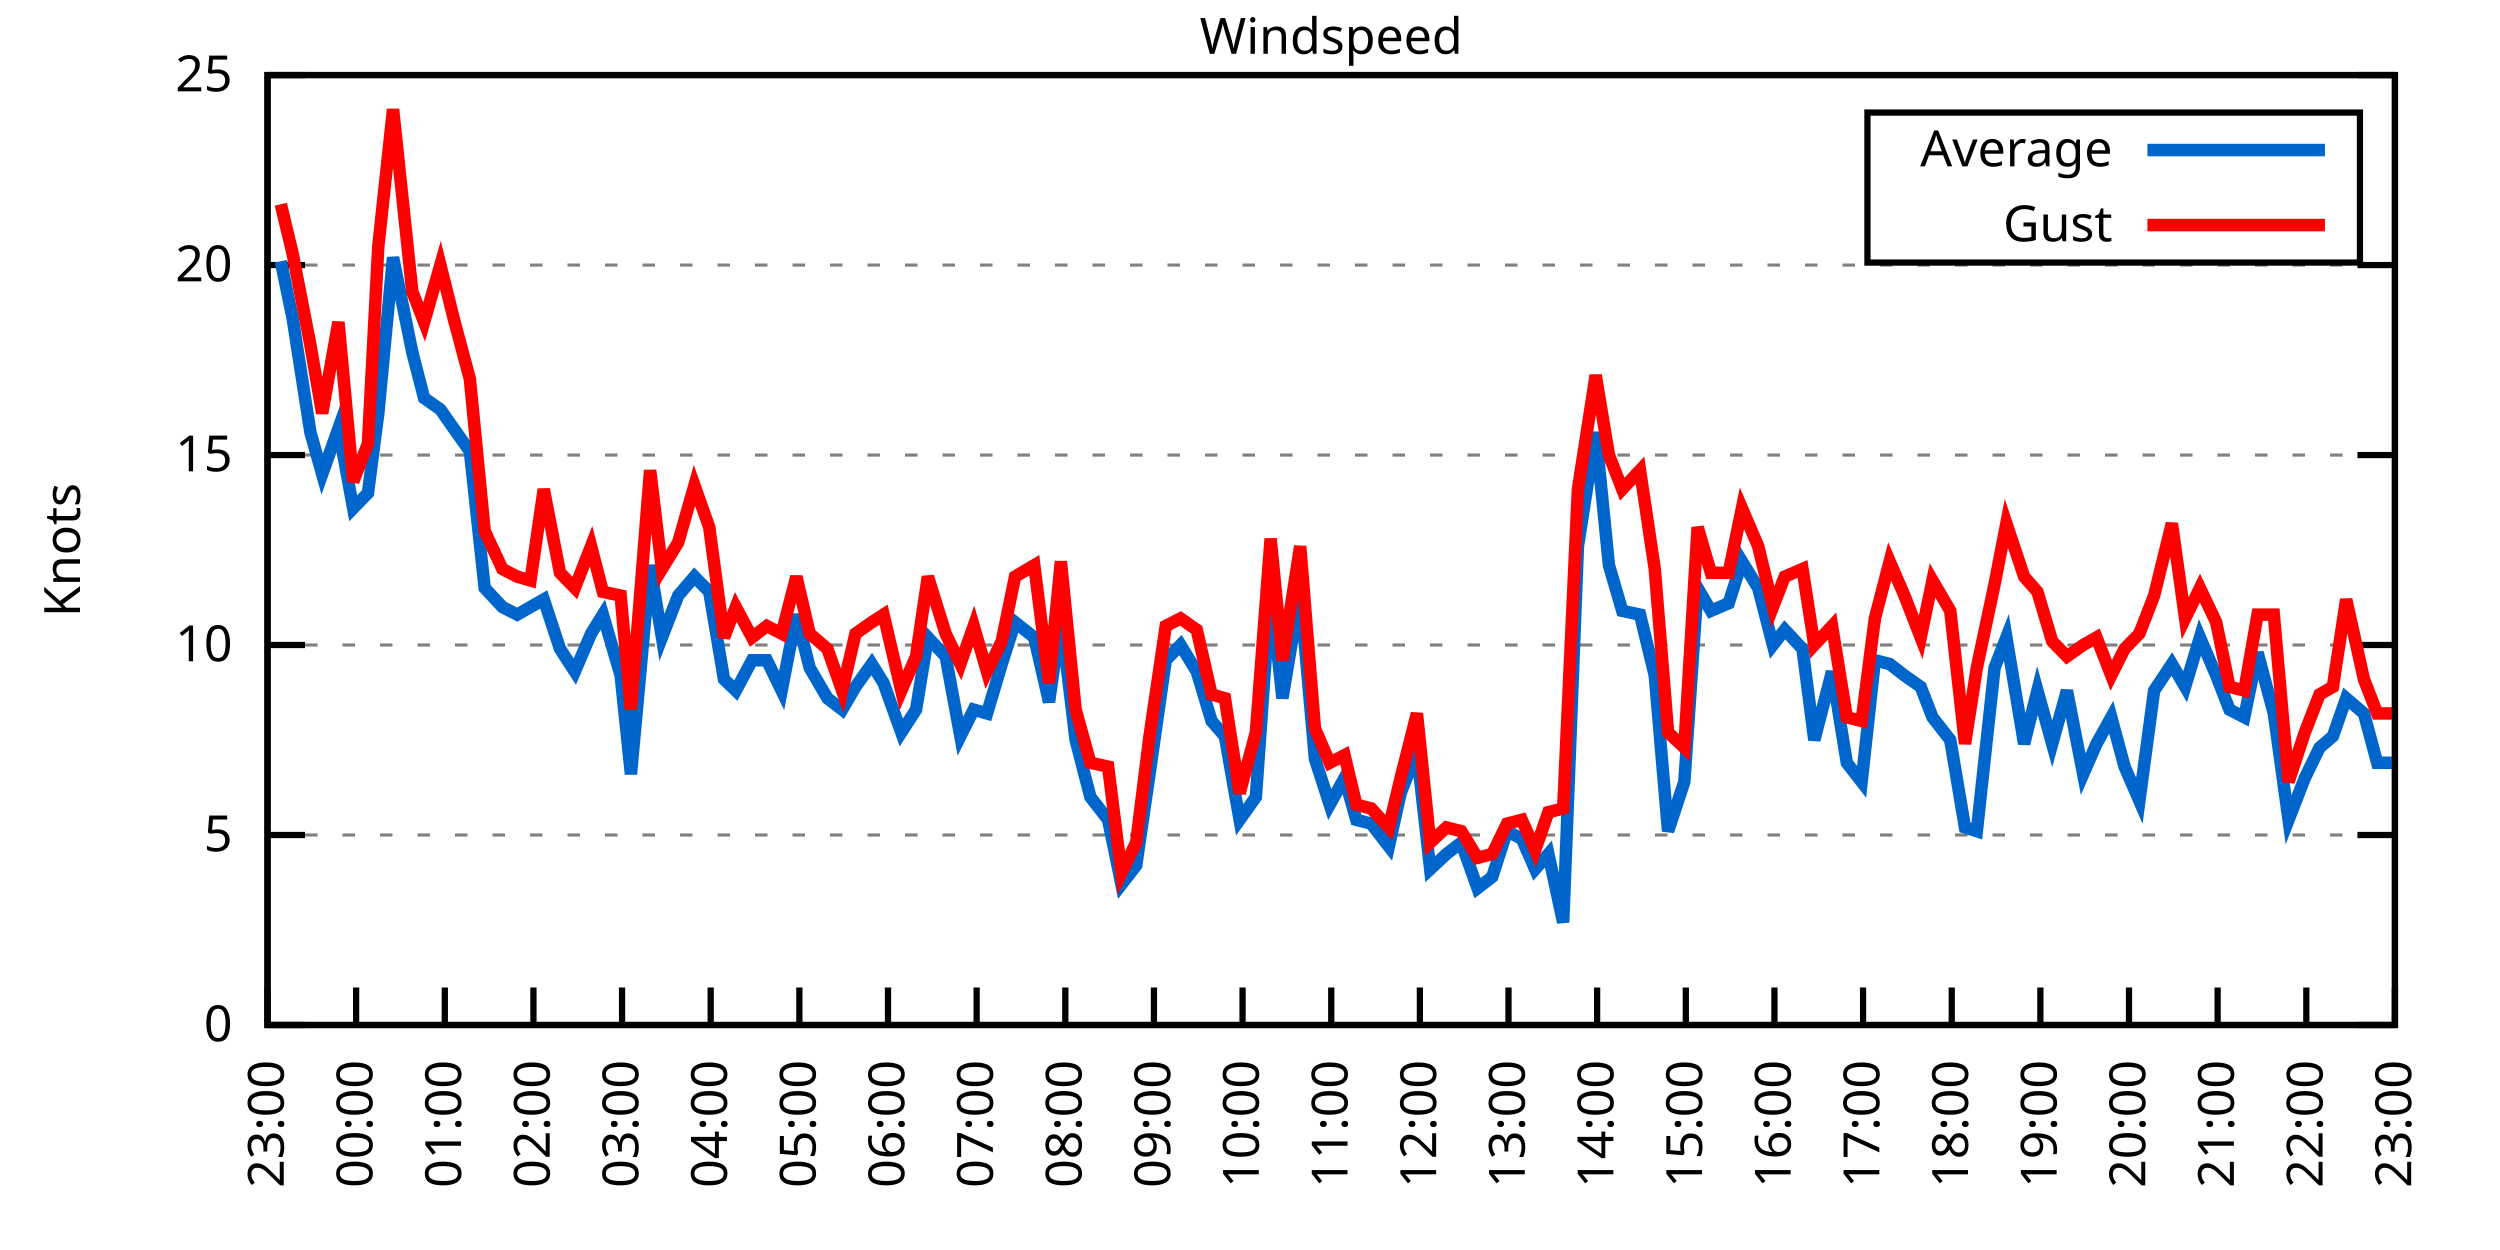
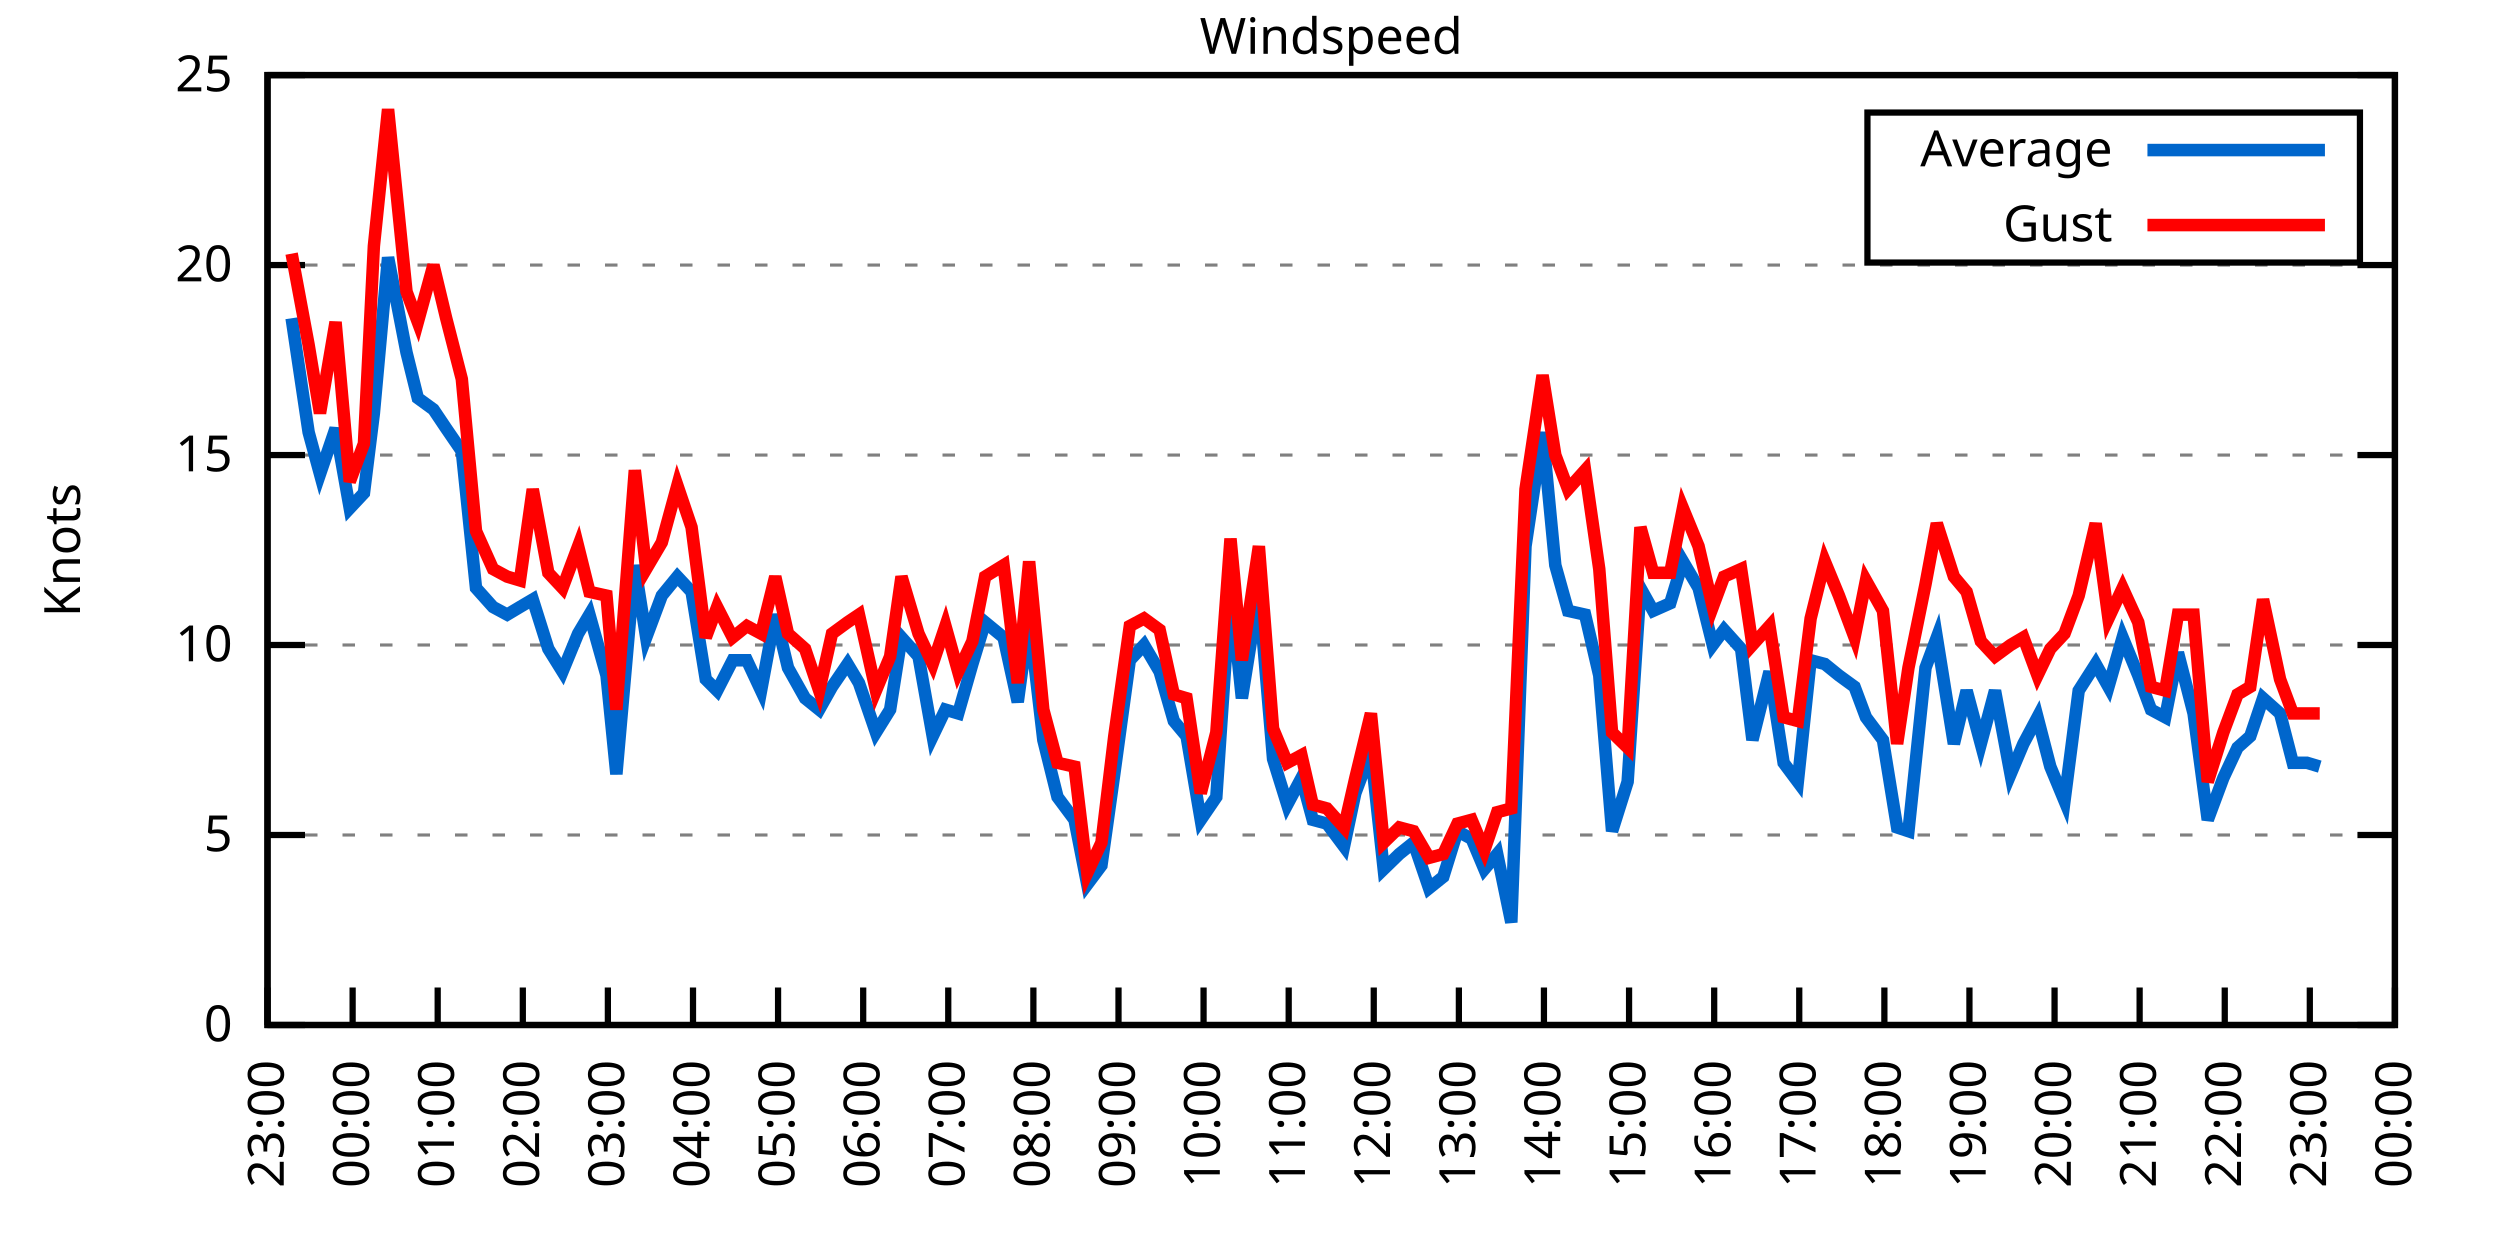
<svg xmlns="http://www.w3.org/2000/svg" xmlns:xlink="http://www.w3.org/1999/xlink" width="400" height="200" viewBox="0 0 400 200">
  <g id="gnuplot_canvas">
    <rect x="0" y="0" width="400" height="200" fill="none" />
    <defs>
      <circle id="gpDot" r="0.5" stroke-width="0.5" stroke="currentColor" />
      <path id="gpPt0" stroke-width="0.333" stroke="currentColor" d="M-1,0 h2 M0,-1 v2" />
      <path id="gpPt1" stroke-width="0.333" stroke="currentColor" d="M-1,-1 L1,1 M1,-1 L-1,1" />
      <path id="gpPt2" stroke-width="0.333" stroke="currentColor" d="M-1,0 L1,0 M0,-1 L0,1 M-1,-1 L1,1 M-1,1 L1,-1" />
      <rect id="gpPt3" stroke-width="0.333" stroke="currentColor" x="-1" y="-1" width="2" height="2" />
      <rect id="gpPt4" stroke-width="0.333" stroke="currentColor" fill="currentColor" x="-1" y="-1" width="2" height="2" />
      <circle id="gpPt5" stroke-width="0.333" stroke="currentColor" cx="0" cy="0" r="1" />
      <use xlink:href="#gpPt5" id="gpPt6" fill="currentColor" stroke="none" />
      <path id="gpPt7" stroke-width="0.333" stroke="currentColor" d="M0,-1.33 L-1.33,0.67 L1.33,0.67 z" />
      <use xlink:href="#gpPt7" id="gpPt8" fill="currentColor" stroke="none" />
      <use xlink:href="#gpPt7" id="gpPt9" stroke="currentColor" transform="rotate(180)" />
      <use xlink:href="#gpPt9" id="gpPt10" fill="currentColor" stroke="none" />
      <use xlink:href="#gpPt3" id="gpPt11" stroke="currentColor" transform="rotate(45)" />
      <use xlink:href="#gpPt11" id="gpPt12" fill="currentColor" stroke="none" />
      <path id="gpPt13" stroke-width="0.333" stroke="currentColor" d="M0,1.330 L1.265,0.411 L0.782,-1.067 L-0.782,-1.076 L-1.265,0.411 z" />
      <use xlink:href="#gpPt13" id="gpPt14" fill="currentColor" stroke="none" />
      <filter id="textbox" filterUnits="objectBoundingBox" x="0" y="0" height="1" width="1">
        <feFlood flood-color="white" flood-opacity="1" result="bgnd" />
        <feComposite in="SourceGraphic" in2="bgnd" operator="atop" />
      </filter>
      <filter id="greybox" filterUnits="objectBoundingBox" x="0" y="0" height="1" width="1">
        <feFlood flood-color="lightgrey" flood-opacity="1" result="grey" />
        <feComposite in="SourceGraphic" in2="grey" operator="atop" />
      </filter>
    </defs>
    <g fill="none" color="white" stroke="currentColor" stroke-width="1.00" stroke-linecap="butt" stroke-linejoin="miter">
</g>
    <g fill="none" color="black" stroke="currentColor" stroke-width="1.00" stroke-linecap="butt" stroke-linejoin="miter">
      <g stroke="none" shape-rendering="crispEdges">
        <polygon fill="rgb(255, 255, 255)" points="42.80,164.00 383.18,164.00 383.18,12.02 42.80,12.02 " />
      </g>
    </g>
    <g fill="none" color="black" stroke="currentColor" stroke-width="1.00" stroke-linecap="butt" stroke-linejoin="miter">
</g>
    <g fill="none" color="black" stroke="black" stroke-width="0.50" stroke-linecap="butt" stroke-linejoin="miter">
</g>
    <g fill="none" color="gray" stroke="currentColor" stroke-width="0.50" stroke-linecap="butt" stroke-linejoin="miter">
      <path stroke="gray" stroke-dasharray="2,4" class="gridline" d="M42.80,164.00 L383.19,164.00  " />
    </g>
    <g fill="none" color="gray" stroke="gray" stroke-width="1.00" stroke-linecap="butt" stroke-linejoin="miter">
</g>
    <g fill="none" color="black" stroke="currentColor" stroke-width="1.00" stroke-linecap="butt" stroke-linejoin="miter">
      <path stroke="black" d="M42.80,164.00 L48.80,164.00 M383.19,164.00 L377.19,164.00  " />
      <g transform="translate(37.20,166.60)" stroke="none" fill="black" font-family="Sans" font-size="8.00" text-anchor="end">
        <text>
          <tspan font-family="Sans"> 0</tspan>
        </text>
      </g>
    </g>
    <g fill="none" color="black" stroke="currentColor" stroke-width="1.00" stroke-linecap="butt" stroke-linejoin="miter">
</g>
    <g fill="none" color="black" stroke="black" stroke-width="0.50" stroke-linecap="butt" stroke-linejoin="miter">
</g>
    <g fill="none" color="gray" stroke="currentColor" stroke-width="0.50" stroke-linecap="butt" stroke-linejoin="miter">
      <path stroke="gray" stroke-dasharray="2,4" class="gridline" d="M42.80,133.60 L383.19,133.60  " />
    </g>
    <g fill="none" color="gray" stroke="gray" stroke-width="1.00" stroke-linecap="butt" stroke-linejoin="miter">
</g>
    <g fill="none" color="black" stroke="currentColor" stroke-width="1.00" stroke-linecap="butt" stroke-linejoin="miter">
      <path stroke="black" d="M42.80,133.60 L48.80,133.60 M383.19,133.60 L377.19,133.60  " />
      <g transform="translate(37.20,136.20)" stroke="none" fill="black" font-family="Sans" font-size="8.00" text-anchor="end">
        <text>
          <tspan font-family="Sans"> 5</tspan>
        </text>
      </g>
    </g>
    <g fill="none" color="black" stroke="currentColor" stroke-width="1.00" stroke-linecap="butt" stroke-linejoin="miter">
</g>
    <g fill="none" color="black" stroke="black" stroke-width="0.50" stroke-linecap="butt" stroke-linejoin="miter">
</g>
    <g fill="none" color="gray" stroke="currentColor" stroke-width="0.50" stroke-linecap="butt" stroke-linejoin="miter">
      <path stroke="gray" stroke-dasharray="2,4" class="gridline" d="M42.80,103.20 L383.19,103.20  " />
    </g>
    <g fill="none" color="gray" stroke="gray" stroke-width="1.00" stroke-linecap="butt" stroke-linejoin="miter">
</g>
    <g fill="none" color="black" stroke="currentColor" stroke-width="1.00" stroke-linecap="butt" stroke-linejoin="miter">
      <path stroke="black" d="M42.80,103.20 L48.80,103.20 M383.19,103.20 L377.19,103.20  " />
      <g transform="translate(37.20,105.80)" stroke="none" fill="black" font-family="Sans" font-size="8.00" text-anchor="end">
        <text>
          <tspan font-family="Sans"> 10</tspan>
        </text>
      </g>
    </g>
    <g fill="none" color="black" stroke="currentColor" stroke-width="1.00" stroke-linecap="butt" stroke-linejoin="miter">
</g>
    <g fill="none" color="black" stroke="black" stroke-width="0.50" stroke-linecap="butt" stroke-linejoin="miter">
</g>
    <g fill="none" color="gray" stroke="currentColor" stroke-width="0.50" stroke-linecap="butt" stroke-linejoin="miter">
      <path stroke="gray" stroke-dasharray="2,4" class="gridline" d="M42.80,72.81 L383.19,72.81  " />
    </g>
    <g fill="none" color="gray" stroke="gray" stroke-width="1.00" stroke-linecap="butt" stroke-linejoin="miter">
</g>
    <g fill="none" color="black" stroke="currentColor" stroke-width="1.00" stroke-linecap="butt" stroke-linejoin="miter">
      <path stroke="black" d="M42.80,72.81 L48.80,72.81 M383.19,72.81 L377.19,72.81  " />
      <g transform="translate(37.20,75.41)" stroke="none" fill="black" font-family="Sans" font-size="8.00" text-anchor="end">
        <text>
          <tspan font-family="Sans"> 15</tspan>
        </text>
      </g>
    </g>
    <g fill="none" color="black" stroke="currentColor" stroke-width="1.00" stroke-linecap="butt" stroke-linejoin="miter">
</g>
    <g fill="none" color="black" stroke="black" stroke-width="0.50" stroke-linecap="butt" stroke-linejoin="miter">
</g>
    <g fill="none" color="gray" stroke="currentColor" stroke-width="0.50" stroke-linecap="butt" stroke-linejoin="miter">
      <path stroke="gray" stroke-dasharray="2,4" class="gridline" d="M42.80,42.41 L383.19,42.41  " />
    </g>
    <g fill="none" color="gray" stroke="gray" stroke-width="1.00" stroke-linecap="butt" stroke-linejoin="miter">
</g>
    <g fill="none" color="black" stroke="currentColor" stroke-width="1.00" stroke-linecap="butt" stroke-linejoin="miter">
      <path stroke="black" d="M42.80,42.41 L48.80,42.41 M383.19,42.41 L377.19,42.41  " />
      <g transform="translate(37.20,45.01)" stroke="none" fill="black" font-family="Sans" font-size="8.00" text-anchor="end">
        <text>
          <tspan font-family="Sans"> 20</tspan>
        </text>
      </g>
    </g>
    <g fill="none" color="black" stroke="currentColor" stroke-width="1.00" stroke-linecap="butt" stroke-linejoin="miter">
</g>
    <g fill="none" color="black" stroke="black" stroke-width="0.50" stroke-linecap="butt" stroke-linejoin="miter">
</g>
    <g fill="none" color="gray" stroke="currentColor" stroke-width="0.50" stroke-linecap="butt" stroke-linejoin="miter">
      <path stroke="gray" stroke-dasharray="2,4" class="gridline" d="M42.80,12.01 L383.19,12.01  " />
    </g>
    <g fill="none" color="gray" stroke="gray" stroke-width="1.00" stroke-linecap="butt" stroke-linejoin="miter">
</g>
    <g fill="none" color="black" stroke="currentColor" stroke-width="1.00" stroke-linecap="butt" stroke-linejoin="miter">
      <path stroke="black" d="M42.80,12.01 L48.80,12.01 M383.19,12.01 L377.19,12.01  " />
      <g transform="translate(37.20,14.61)" stroke="none" fill="black" font-family="Sans" font-size="8.00" text-anchor="end">
        <text>
          <tspan font-family="Sans"> 25</tspan>
        </text>
      </g>
    </g>
    <g fill="none" color="black" stroke="currentColor" stroke-width="1.00" stroke-linecap="butt" stroke-linejoin="miter">
      <path stroke="black" d="M42.80,164.00 L42.80,158.00  " />
      <g transform="translate(45.40,169.60) rotate(270.00)" stroke="none" fill="black" font-family="Sans" font-size="8.00" text-anchor="end">
        <text>
          <tspan font-family="Sans">23:00</tspan>
        </text>
      </g>
    </g>
    <g fill="none" color="black" stroke="currentColor" stroke-width="1.00" stroke-linecap="butt" stroke-linejoin="miter">
-       <path stroke="black" d="M56.98,164.00 L56.98,158.00  " />
-       <g transform="translate(59.58,169.60) rotate(270.00)" stroke="none" fill="black" font-family="Sans" font-size="8.00" text-anchor="end">
+       <path stroke="black" d="M56.42,164.00 L56.42,158.00  " />
+       <g transform="translate(59.02,169.60) rotate(270.00)" stroke="none" fill="black" font-family="Sans" font-size="8.00" text-anchor="end">
        <text>
          <tspan font-family="Sans">00:00</tspan>
        </text>
      </g>
    </g>
    <g fill="none" color="black" stroke="currentColor" stroke-width="1.00" stroke-linecap="butt" stroke-linejoin="miter">
-       <path stroke="black" d="M71.17,164.00 L71.17,158.00  " />
-       <g transform="translate(73.77,169.60) rotate(270.00)" stroke="none" fill="black" font-family="Sans" font-size="8.00" text-anchor="end">
+       <path stroke="black" d="M70.03,164.00 L70.03,158.00  " />
+       <g transform="translate(72.63,169.60) rotate(270.00)" stroke="none" fill="black" font-family="Sans" font-size="8.00" text-anchor="end">
        <text>
          <tspan font-family="Sans">01:00</tspan>
        </text>
      </g>
    </g>
    <g fill="none" color="black" stroke="currentColor" stroke-width="1.00" stroke-linecap="butt" stroke-linejoin="miter">
-       <path stroke="black" d="M85.35,164.00 L85.35,158.00  " />
-       <g transform="translate(87.95,169.60) rotate(270.00)" stroke="none" fill="black" font-family="Sans" font-size="8.00" text-anchor="end">
+       <path stroke="black" d="M83.65,164.00 L83.65,158.00  " />
+       <g transform="translate(86.25,169.60) rotate(270.00)" stroke="none" fill="black" font-family="Sans" font-size="8.00" text-anchor="end">
        <text>
          <tspan font-family="Sans">02:00</tspan>
        </text>
      </g>
    </g>
    <g fill="none" color="black" stroke="currentColor" stroke-width="1.00" stroke-linecap="butt" stroke-linejoin="miter">
-       <path stroke="black" d="M99.53,164.00 L99.53,158.00  " />
-       <g transform="translate(102.13,169.60) rotate(270.00)" stroke="none" fill="black" font-family="Sans" font-size="8.00" text-anchor="end">
+       <path stroke="black" d="M97.26,164.00 L97.26,158.00  " />
+       <g transform="translate(99.86,169.60) rotate(270.00)" stroke="none" fill="black" font-family="Sans" font-size="8.00" text-anchor="end">
        <text>
          <tspan font-family="Sans">03:00</tspan>
        </text>
      </g>
    </g>
    <g fill="none" color="black" stroke="currentColor" stroke-width="1.00" stroke-linecap="butt" stroke-linejoin="miter">
-       <path stroke="black" d="M113.71,164.00 L113.71,158.00  " />
-       <g transform="translate(116.31,169.60) rotate(270.00)" stroke="none" fill="black" font-family="Sans" font-size="8.00" text-anchor="end">
+       <path stroke="black" d="M110.88,164.00 L110.88,158.00  " />
+       <g transform="translate(113.48,169.60) rotate(270.00)" stroke="none" fill="black" font-family="Sans" font-size="8.00" text-anchor="end">
        <text>
          <tspan font-family="Sans">04:00</tspan>
        </text>
      </g>
    </g>
    <g fill="none" color="black" stroke="currentColor" stroke-width="1.00" stroke-linecap="butt" stroke-linejoin="miter">
-       <path stroke="black" d="M127.90,164.00 L127.90,158.00  " />
-       <g transform="translate(130.50,169.60) rotate(270.00)" stroke="none" fill="black" font-family="Sans" font-size="8.00" text-anchor="end">
+       <path stroke="black" d="M124.49,164.00 L124.49,158.00  " />
+       <g transform="translate(127.09,169.60) rotate(270.00)" stroke="none" fill="black" font-family="Sans" font-size="8.00" text-anchor="end">
        <text>
          <tspan font-family="Sans">05:00</tspan>
        </text>
      </g>
    </g>
    <g fill="none" color="black" stroke="currentColor" stroke-width="1.00" stroke-linecap="butt" stroke-linejoin="miter">
-       <path stroke="black" d="M142.08,164.00 L142.08,158.00  " />
-       <g transform="translate(144.68,169.60) rotate(270.00)" stroke="none" fill="black" font-family="Sans" font-size="8.00" text-anchor="end">
+       <path stroke="black" d="M138.11,164.00 L138.11,158.00  " />
+       <g transform="translate(140.71,169.60) rotate(270.00)" stroke="none" fill="black" font-family="Sans" font-size="8.00" text-anchor="end">
        <text>
          <tspan font-family="Sans">06:00</tspan>
        </text>
      </g>
    </g>
    <g fill="none" color="black" stroke="currentColor" stroke-width="1.00" stroke-linecap="butt" stroke-linejoin="miter">
-       <path stroke="black" d="M156.26,164.00 L156.26,158.00  " />
-       <g transform="translate(158.86,169.60) rotate(270.00)" stroke="none" fill="black" font-family="Sans" font-size="8.00" text-anchor="end">
+       <path stroke="black" d="M151.72,164.00 L151.72,158.00  " />
+       <g transform="translate(154.32,169.60) rotate(270.00)" stroke="none" fill="black" font-family="Sans" font-size="8.00" text-anchor="end">
        <text>
          <tspan font-family="Sans">07:00</tspan>
        </text>
      </g>
    </g>
    <g fill="none" color="black" stroke="currentColor" stroke-width="1.00" stroke-linecap="butt" stroke-linejoin="miter">
-       <path stroke="black" d="M170.45,164.00 L170.45,158.00  " />
-       <g transform="translate(173.05,169.60) rotate(270.00)" stroke="none" fill="black" font-family="Sans" font-size="8.00" text-anchor="end">
+       <path stroke="black" d="M165.34,164.00 L165.34,158.00  " />
+       <g transform="translate(167.94,169.60) rotate(270.00)" stroke="none" fill="black" font-family="Sans" font-size="8.00" text-anchor="end">
        <text>
          <tspan font-family="Sans">08:00</tspan>
        </text>
      </g>
    </g>
    <g fill="none" color="black" stroke="currentColor" stroke-width="1.00" stroke-linecap="butt" stroke-linejoin="miter">
-       <path stroke="black" d="M184.63,164.00 L184.63,158.00  " />
-       <g transform="translate(187.23,169.60) rotate(270.00)" stroke="none" fill="black" font-family="Sans" font-size="8.00" text-anchor="end">
+       <path stroke="black" d="M178.96,164.00 L178.96,158.00  " />
+       <g transform="translate(181.56,169.60) rotate(270.00)" stroke="none" fill="black" font-family="Sans" font-size="8.00" text-anchor="end">
        <text>
          <tspan font-family="Sans">09:00</tspan>
        </text>
      </g>
    </g>
    <g fill="none" color="black" stroke="currentColor" stroke-width="1.00" stroke-linecap="butt" stroke-linejoin="miter">
-       <path stroke="black" d="M198.81,164.00 L198.81,158.00  " />
-       <g transform="translate(201.41,169.60) rotate(270.00)" stroke="none" fill="black" font-family="Sans" font-size="8.00" text-anchor="end">
+       <path stroke="black" d="M192.57,164.00 L192.57,158.00  " />
+       <g transform="translate(195.17,169.60) rotate(270.00)" stroke="none" fill="black" font-family="Sans" font-size="8.00" text-anchor="end">
        <text>
          <tspan font-family="Sans">10:00</tspan>
        </text>
      </g>
    </g>
    <g fill="none" color="black" stroke="currentColor" stroke-width="1.00" stroke-linecap="butt" stroke-linejoin="miter">
-       <path stroke="black" d="M213.00,164.00 L213.00,158.00  " />
-       <g transform="translate(215.60,169.60) rotate(270.00)" stroke="none" fill="black" font-family="Sans" font-size="8.00" text-anchor="end">
+       <path stroke="black" d="M206.19,164.00 L206.19,158.00  " />
+       <g transform="translate(208.79,169.60) rotate(270.00)" stroke="none" fill="black" font-family="Sans" font-size="8.00" text-anchor="end">
        <text>
          <tspan font-family="Sans">11:00</tspan>
        </text>
      </g>
    </g>
    <g fill="none" color="black" stroke="currentColor" stroke-width="1.00" stroke-linecap="butt" stroke-linejoin="miter">
-       <path stroke="black" d="M227.18,164.00 L227.18,158.00  " />
-       <g transform="translate(229.78,169.60) rotate(270.00)" stroke="none" fill="black" font-family="Sans" font-size="8.00" text-anchor="end">
+       <path stroke="black" d="M219.80,164.00 L219.80,158.00  " />
+       <g transform="translate(222.40,169.60) rotate(270.00)" stroke="none" fill="black" font-family="Sans" font-size="8.00" text-anchor="end">
        <text>
          <tspan font-family="Sans">12:00</tspan>
        </text>
      </g>
    </g>
    <g fill="none" color="black" stroke="currentColor" stroke-width="1.00" stroke-linecap="butt" stroke-linejoin="miter">
-       <path stroke="black" d="M241.36,164.00 L241.36,158.00  " />
-       <g transform="translate(243.96,169.60) rotate(270.00)" stroke="none" fill="black" font-family="Sans" font-size="8.00" text-anchor="end">
+       <path stroke="black" d="M233.42,164.00 L233.42,158.00  " />
+       <g transform="translate(236.02,169.60) rotate(270.00)" stroke="none" fill="black" font-family="Sans" font-size="8.00" text-anchor="end">
        <text>
          <tspan font-family="Sans">13:00</tspan>
        </text>
      </g>
    </g>
    <g fill="none" color="black" stroke="currentColor" stroke-width="1.00" stroke-linecap="butt" stroke-linejoin="miter">
-       <path stroke="black" d="M255.54,164.00 L255.54,158.00  " />
-       <g transform="translate(258.14,169.60) rotate(270.00)" stroke="none" fill="black" font-family="Sans" font-size="8.00" text-anchor="end">
+       <path stroke="black" d="M247.03,164.00 L247.03,158.00  " />
+       <g transform="translate(249.63,169.60) rotate(270.00)" stroke="none" fill="black" font-family="Sans" font-size="8.00" text-anchor="end">
        <text>
          <tspan font-family="Sans">14:00</tspan>
        </text>
      </g>
    </g>
    <g fill="none" color="black" stroke="currentColor" stroke-width="1.00" stroke-linecap="butt" stroke-linejoin="miter">
-       <path stroke="black" d="M269.73,164.00 L269.73,158.00  " />
-       <g transform="translate(272.33,169.60) rotate(270.00)" stroke="none" fill="black" font-family="Sans" font-size="8.00" text-anchor="end">
+       <path stroke="black" d="M260.65,164.00 L260.65,158.00  " />
+       <g transform="translate(263.25,169.60) rotate(270.00)" stroke="none" fill="black" font-family="Sans" font-size="8.00" text-anchor="end">
        <text>
          <tspan font-family="Sans">15:00</tspan>
        </text>
      </g>
    </g>
    <g fill="none" color="black" stroke="currentColor" stroke-width="1.00" stroke-linecap="butt" stroke-linejoin="miter">
-       <path stroke="black" d="M283.91,164.00 L283.91,158.00  " />
-       <g transform="translate(286.51,169.60) rotate(270.00)" stroke="none" fill="black" font-family="Sans" font-size="8.00" text-anchor="end">
+       <path stroke="black" d="M274.27,164.00 L274.27,158.00  " />
+       <g transform="translate(276.87,169.60) rotate(270.00)" stroke="none" fill="black" font-family="Sans" font-size="8.00" text-anchor="end">
        <text>
          <tspan font-family="Sans">16:00</tspan>
        </text>
      </g>
    </g>
    <g fill="none" color="black" stroke="currentColor" stroke-width="1.00" stroke-linecap="butt" stroke-linejoin="miter">
-       <path stroke="black" d="M298.09,164.00 L298.09,158.00  " />
-       <g transform="translate(300.69,169.60) rotate(270.00)" stroke="none" fill="black" font-family="Sans" font-size="8.00" text-anchor="end">
+       <path stroke="black" d="M287.88,164.00 L287.88,158.00  " />
+       <g transform="translate(290.48,169.60) rotate(270.00)" stroke="none" fill="black" font-family="Sans" font-size="8.00" text-anchor="end">
        <text>
          <tspan font-family="Sans">17:00</tspan>
        </text>
      </g>
    </g>
    <g fill="none" color="black" stroke="currentColor" stroke-width="1.00" stroke-linecap="butt" stroke-linejoin="miter">
-       <path stroke="black" d="M312.28,164.00 L312.28,158.00  " />
-       <g transform="translate(314.88,169.60) rotate(270.00)" stroke="none" fill="black" font-family="Sans" font-size="8.00" text-anchor="end">
+       <path stroke="black" d="M301.50,164.00 L301.50,158.00  " />
+       <g transform="translate(304.10,169.60) rotate(270.00)" stroke="none" fill="black" font-family="Sans" font-size="8.00" text-anchor="end">
        <text>
          <tspan font-family="Sans">18:00</tspan>
        </text>
      </g>
    </g>
    <g fill="none" color="black" stroke="currentColor" stroke-width="1.00" stroke-linecap="butt" stroke-linejoin="miter">
-       <path stroke="black" d="M326.46,164.00 L326.46,158.00  " />
-       <g transform="translate(329.06,169.60) rotate(270.00)" stroke="none" fill="black" font-family="Sans" font-size="8.00" text-anchor="end">
+       <path stroke="black" d="M315.11,164.00 L315.11,158.00  " />
+       <g transform="translate(317.71,169.60) rotate(270.00)" stroke="none" fill="black" font-family="Sans" font-size="8.00" text-anchor="end">
        <text>
          <tspan font-family="Sans">19:00</tspan>
        </text>
      </g>
    </g>
    <g fill="none" color="black" stroke="currentColor" stroke-width="1.00" stroke-linecap="butt" stroke-linejoin="miter">
-       <path stroke="black" d="M340.64,164.00 L340.64,158.00  " />
-       <g transform="translate(343.24,169.60) rotate(270.00)" stroke="none" fill="black" font-family="Sans" font-size="8.00" text-anchor="end">
+       <path stroke="black" d="M328.73,164.00 L328.73,158.00  " />
+       <g transform="translate(331.33,169.60) rotate(270.00)" stroke="none" fill="black" font-family="Sans" font-size="8.00" text-anchor="end">
        <text>
          <tspan font-family="Sans">20:00</tspan>
        </text>
      </g>
    </g>
    <g fill="none" color="black" stroke="currentColor" stroke-width="1.00" stroke-linecap="butt" stroke-linejoin="miter">
-       <path stroke="black" d="M354.82,164.00 L354.82,158.00  " />
-       <g transform="translate(357.42,169.60) rotate(270.00)" stroke="none" fill="black" font-family="Sans" font-size="8.00" text-anchor="end">
+       <path stroke="black" d="M342.34,164.00 L342.34,158.00  " />
+       <g transform="translate(344.94,169.60) rotate(270.00)" stroke="none" fill="black" font-family="Sans" font-size="8.00" text-anchor="end">
        <text>
          <tspan font-family="Sans">21:00</tspan>
        </text>
      </g>
    </g>
    <g fill="none" color="black" stroke="currentColor" stroke-width="1.00" stroke-linecap="butt" stroke-linejoin="miter">
-       <path stroke="black" d="M369.01,164.00 L369.01,158.00  " />
-       <g transform="translate(371.61,169.60) rotate(270.00)" stroke="none" fill="black" font-family="Sans" font-size="8.00" text-anchor="end">
+       <path stroke="black" d="M355.96,164.00 L355.96,158.00  " />
+       <g transform="translate(358.56,169.60) rotate(270.00)" stroke="none" fill="black" font-family="Sans" font-size="8.00" text-anchor="end">
        <text>
          <tspan font-family="Sans">22:00</tspan>
+         </text>
+       </g>
+     </g>
+     <g fill="none" color="black" stroke="currentColor" stroke-width="1.00" stroke-linecap="butt" stroke-linejoin="miter">
+       <path stroke="black" d="M369.57,164.00 L369.57,158.00  " />
+       <g transform="translate(372.17,169.60) rotate(270.00)" stroke="none" fill="black" font-family="Sans" font-size="8.00" text-anchor="end">
+         <text>
+           <tspan font-family="Sans">23:00</tspan>
        </text>
      </g>
    </g>
    <g fill="none" color="black" stroke="currentColor" stroke-width="1.00" stroke-linecap="butt" stroke-linejoin="miter">
      <path stroke="black" d="M383.19,164.00 L383.19,158.00  " />
      <g transform="translate(385.79,169.60) rotate(270.00)" stroke="none" fill="black" font-family="Sans" font-size="8.00" text-anchor="end">
        <text>
-           <tspan font-family="Sans">23:00</tspan>
+           <tspan font-family="Sans">00:00</tspan>
        </text>
      </g>
    </g>
    <g fill="none" color="black" stroke="currentColor" stroke-width="1.00" stroke-linecap="butt" stroke-linejoin="miter">
</g>
    <g fill="none" color="black" stroke="currentColor" stroke-width="1.00" stroke-linecap="butt" stroke-linejoin="miter">
      <path stroke="black" d="M42.80,12.01 L42.80,164.00 L383.19,164.00 L383.19,12.01 L42.80,12.01 Z  " />
    </g>
    <g fill="none" color="black" stroke="currentColor" stroke-width="1.00" stroke-linecap="butt" stroke-linejoin="miter">
</g>
    <g fill="none" color="black" stroke="currentColor" stroke-width="1.00" stroke-linecap="butt" stroke-linejoin="miter">
      <path stroke="black" d="M298.79,42.01 L298.79,18.01 L377.59,18.01 L377.59,42.01 L298.79,42.01 Z  " />
    </g>
    <g id="Windspeed_plot_1">
      <g fill="none" color="white" stroke="black" stroke-width="2.00" stroke-linecap="butt" stroke-linejoin="miter">
</g>
      <g fill="none" color="black" stroke="currentColor" stroke-width="2.00" stroke-linecap="butt" stroke-linejoin="miter">
        <g transform="translate(337.99,26.61)" stroke="none" fill="black" font-family="Sans" font-size="8.00" text-anchor="end">
          <text>
            <tspan font-family="Sans">Average</tspan>
          </text>
        </g>
      </g>
      <g fill="none" color="black" stroke="currentColor" stroke-width="2.00" stroke-linecap="butt" stroke-linejoin="miter">
-         <path stroke="rgb(  0, 102, 204)" d="M343.59,24.01 L371.99,24.01 M44.93,41.80 L46.82,50.92 L49.66,69.16 L51.55,75.85 L54.15,68.55 L56.51,81.32   L58.87,78.89 L60.53,66.12 L62.89,41.19 L65.97,56.39 L67.86,63.69 L70.46,65.51 L72.58,68.55 L75.18,72.20   L77.55,94.08 L80.38,97.12 L82.75,98.34 L84.88,97.12 L87.00,95.91 L89.60,103.81 L91.97,107.46 L94.57,101.38   L96.46,98.34 L99.30,108.07 L100.95,123.87 L104.02,90.44 L105.91,101.99 L108.51,95.30 L111.11,92.26 L113.48,94.69   L115.84,108.68 L117.73,110.50 L120.33,105.64 L122.70,105.64 L125.06,110.50 L127.42,98.34 L129.55,106.85 L132.39,111.72   L134.75,113.54 L136.88,109.89 L139.48,106.24 L141.37,109.28 L144.21,117.19 L146.57,113.54 L148.46,101.99 L151.30,105.03   L153.66,117.80 L155.79,113.54 L157.92,114.15 L160.28,106.24 L162.41,99.56 L165.48,101.99 L167.85,112.32 L169.74,98.95   L172.10,118.40 L174.46,127.52 L177.30,131.17 L179.43,141.51 L181.79,138.47 L183.92,123.87 L186.52,105.64 L188.88,103.20   L191.48,107.46 L193.85,115.36 L195.98,117.80 L198.34,131.17 L200.94,127.52 L203.30,94.08 L205.19,111.72 L208.03,94.69   L210.39,121.44 L212.76,128.74 L215.12,124.48 L217.01,131.17 L219.38,131.78 L222.21,135.43 L224.10,126.91 L226.71,120.23   L228.83,139.07 L231.43,136.64 L233.80,134.82 L236.40,142.11 L238.76,140.29 L241.12,132.99 L243.49,134.21 L245.62,139.07   L247.74,136.64 L250.11,147.59 L252.47,87.40 L255.31,69.16 L257.43,90.44 L259.56,97.73 L262.40,98.34 L264.76,108.07   L266.89,132.99 L269.49,125.09 L271.62,94.08 L273.75,97.73 L276.58,96.52 L278.71,89.83 L281.31,94.08 L283.67,103.20   L285.56,100.77 L288.40,103.81 L290.29,118.40 L293.13,107.46 L295.49,122.05 L297.86,125.09 L299.98,105.64 L302.35,106.24   L304.71,108.07 L307.31,109.89 L309.20,114.76 L312.04,118.40 L314.40,132.39 L316.29,132.99 L319.13,106.85 L321.02,101.99   L323.86,119.01 L325.99,110.50 L328.35,119.01 L330.71,110.50 L333.31,123.87 L335.44,119.01 L337.80,114.76 L339.93,122.66   L342.30,128.13 L344.66,110.50 L347.50,106.24 L349.62,109.89 L351.99,101.99 L354.59,108.07 L356.72,113.54 L359.08,114.76   L361.21,104.42 L363.81,114.15 L366.17,131.17 L368.77,124.48 L371.13,119.62 L373.26,117.80 L375.39,111.72 L378.23,114.15   L380.35,122.05 L382.72,122.05  " />
+         <path stroke="rgb(  0, 102, 204)" d="M343.59,24.01 L371.99,24.01 M46.66,50.92 L49.38,69.16 L51.20,75.85 L53.69,68.55 L55.96,81.32 L58.23,78.89   L59.82,66.12 L62.09,41.19 L65.04,56.39 L66.85,63.69 L69.35,65.51 L71.39,68.55 L73.89,72.20 L76.16,94.08   L78.88,97.12 L81.15,98.34 L83.19,97.12 L85.24,95.91 L87.73,103.81 L90.00,107.46 L92.50,101.38 L94.31,98.34   L97.04,108.07 L98.62,123.87 L101.57,90.44 L103.39,101.99 L105.89,95.30 L108.38,92.26 L110.65,94.69 L112.92,108.68   L114.74,110.50 L117.23,105.64 L119.50,105.64 L121.77,110.50 L124.04,98.34 L126.08,106.85 L128.81,111.72 L131.07,113.54   L133.12,109.89 L135.61,106.24 L137.43,109.28 L140.15,117.19 L142.42,113.54 L144.24,101.99 L146.96,105.03 L149.23,117.80   L151.27,113.54 L153.31,114.15 L155.58,106.24 L157.62,99.56 L160.57,101.99 L162.84,112.32 L164.66,98.95 L166.93,118.40   L169.20,127.52 L171.92,131.17 L173.96,141.51 L176.23,138.47 L178.28,123.87 L180.77,105.64 L183.04,103.20 L185.54,107.46   L187.81,115.36 L189.85,117.80 L192.12,131.17 L194.61,127.52 L196.88,94.08 L198.70,111.72 L201.42,94.69 L203.69,121.44   L205.96,128.74 L208.23,124.48 L210.04,131.17 L212.31,131.78 L215.04,135.43 L216.85,126.91 L219.35,120.23 L221.39,139.07   L223.89,136.64 L226.16,134.82 L228.65,142.11 L230.92,140.29 L233.19,132.99 L235.46,134.21 L237.50,139.07 L239.55,136.64   L241.81,147.59 L244.08,87.40 L246.81,69.16 L248.85,90.44 L250.89,97.73 L253.61,98.34 L255.88,108.07 L257.93,132.99   L260.42,125.09 L262.47,94.08 L264.51,97.73 L267.23,96.52 L269.27,89.83 L271.77,94.08 L274.04,103.20 L275.85,100.77   L278.58,103.81 L280.39,118.40 L283.12,107.46 L285.38,122.05 L287.65,125.09 L289.70,105.64 L291.97,106.24 L294.23,108.07   L296.73,109.89 L298.55,114.76 L301.27,118.40 L303.54,132.39 L305.35,132.99 L308.08,106.85 L309.89,101.99 L312.62,119.01   L314.66,110.50 L316.93,119.01 L319.20,110.50 L321.69,123.87 L323.74,119.01 L326.00,114.76 L328.05,122.66 L330.32,128.13   L332.59,110.50 L335.31,106.24 L337.35,109.89 L339.62,101.99 L342.12,108.07 L344.16,113.54 L346.43,114.76 L348.47,104.42   L350.97,114.15 L353.24,131.17 L355.73,124.48 L358.00,119.62 L360.04,117.80 L362.09,111.72 L364.81,114.15 L366.85,122.05   L369.12,122.05 L371.16,122.66  " />
      </g>
    </g>
    <g id="Windspeed_plot_2">
      <g fill="none" color="black" stroke="currentColor" stroke-width="2.00" stroke-linecap="butt" stroke-linejoin="miter">
        <g transform="translate(337.99,38.61)" stroke="none" fill="black" font-family="Sans" font-size="8.00" text-anchor="end">
          <text>
            <tspan font-family="Sans">Gust</tspan>
          </text>
        </g>
      </g>
      <g fill="none" color="black" stroke="currentColor" stroke-width="2.00" stroke-linecap="butt" stroke-linejoin="miter">
-         <path stroke="rgb(255,   0,   0)" d="M343.59,36.01 L371.99,36.01 M44.93,32.68 L46.82,40.58 L49.66,55.18 L51.55,66.12 L54.15,51.53 L56.51,77.06   L58.87,70.98 L60.53,39.37 L62.89,17.48 L65.97,46.66 L67.86,51.53 L70.46,42.41 L72.58,50.92 L75.18,60.65   L77.55,84.97 L80.38,91.04 L82.75,92.26 L84.88,92.87 L87.00,78.28 L89.60,91.65 L91.97,94.08 L94.57,87.40   L96.46,94.69 L99.30,95.30 L100.95,113.54 L104.02,75.24 L105.91,91.04 L108.51,86.79 L111.11,77.67 L113.48,84.36   L115.84,101.99 L117.73,97.12 L120.33,101.99 L122.70,100.16 L125.06,101.38 L127.42,92.26 L129.55,101.38 L132.39,103.81   L134.75,110.50 L136.88,101.38 L139.48,99.56 L141.37,98.34 L144.21,110.50 L146.57,105.03 L148.46,92.26 L151.30,101.38   L153.66,106.24 L155.79,100.16 L157.92,107.46 L160.28,102.60 L162.41,92.26 L165.48,90.44 L167.85,109.28 L169.74,89.83   L172.10,113.54 L174.46,122.05 L177.30,122.66 L179.43,139.68 L181.79,134.82 L183.92,117.80 L186.52,100.16 L188.88,98.95   L191.48,100.77 L193.85,111.11 L195.98,111.72 L198.34,126.91 L200.94,117.19 L203.30,86.18 L205.19,105.64 L208.03,87.40   L210.39,116.58 L212.76,122.05 L215.12,120.83 L217.01,128.74 L219.38,129.35 L222.21,132.39 L224.10,124.48 L226.71,114.15   L228.83,134.82 L231.43,132.39 L233.80,132.99 L236.40,137.25 L238.76,136.64 L241.12,131.78 L243.49,131.17 L245.62,136.03   L247.74,129.95 L250.11,129.35 L252.47,78.28 L255.31,60.04 L257.43,72.81 L259.56,78.28 L262.40,75.24 L264.76,91.04   L266.89,117.19 L269.49,119.62 L271.62,84.36 L273.75,91.65 L276.58,91.65 L278.71,81.32 L281.31,87.40 L283.67,97.12   L285.56,92.26 L288.40,91.04 L290.29,103.20 L293.13,100.16 L295.49,114.76 L297.86,115.36 L299.98,98.95 L302.35,89.83   L304.71,95.30 L307.31,101.99 L309.20,92.87 L312.04,97.73 L314.40,119.01 L316.29,106.85 L319.13,93.48 L321.02,83.75   L323.86,92.26 L325.99,94.69 L328.35,102.60 L330.71,105.03 L333.31,103.20 L335.44,101.99 L337.80,108.07 L339.93,103.81   L342.30,101.38 L344.66,95.30 L347.50,83.75 L349.62,98.95 L351.99,94.08 L354.59,99.56 L356.72,109.89 L359.08,110.50   L361.21,98.34 L363.81,98.34 L366.17,125.09 L368.77,117.19 L371.13,111.11 L373.26,109.89 L375.39,95.91 L378.23,108.68   L380.35,114.15 L382.72,114.15  " />
+         <path stroke="rgb(255,   0,   0)" d="M343.59,36.01 L371.99,36.01 M46.66,40.58 L49.38,55.18 L51.20,66.12 L53.69,51.53 L55.96,77.06 L58.23,70.98   L59.82,39.37 L62.09,17.48 L65.04,46.66 L66.85,51.53 L69.35,42.41 L71.39,50.92 L73.89,60.65 L76.16,84.97   L78.88,91.04 L81.15,92.26 L83.19,92.87 L85.24,78.28 L87.73,91.65 L90.00,94.08 L92.50,87.40 L94.31,94.69   L97.04,95.30 L98.62,113.54 L101.57,75.24 L103.39,91.04 L105.89,86.79 L108.38,77.67 L110.65,84.36 L112.92,101.99   L114.74,97.12 L117.23,101.99 L119.50,100.16 L121.77,101.38 L124.04,92.26 L126.08,101.38 L128.81,103.81 L131.07,110.50   L133.12,101.38 L135.61,99.56 L137.43,98.34 L140.15,110.50 L142.42,105.03 L144.24,92.26 L146.96,101.38 L149.23,106.24   L151.27,100.16 L153.31,107.46 L155.58,102.60 L157.62,92.26 L160.57,90.44 L162.84,109.28 L164.66,89.83 L166.93,113.54   L169.20,122.05 L171.92,122.66 L173.96,139.68 L176.23,134.82 L178.28,117.80 L180.77,100.16 L183.04,98.95 L185.54,100.77   L187.81,111.11 L189.85,111.72 L192.12,126.91 L194.61,117.19 L196.88,86.18 L198.70,105.64 L201.42,87.40 L203.69,116.58   L205.96,122.05 L208.23,120.83 L210.04,128.74 L212.31,129.35 L215.04,132.39 L216.85,124.48 L219.35,114.15 L221.39,134.82   L223.89,132.39 L226.16,132.99 L228.65,137.25 L230.92,136.64 L233.19,131.78 L235.46,131.17 L237.50,136.03 L239.55,129.95   L241.81,129.35 L244.08,78.28 L246.81,60.04 L248.85,72.81 L250.89,78.28 L253.61,75.24 L255.88,91.04 L257.93,117.19   L260.42,119.62 L262.47,84.36 L264.51,91.65 L267.23,91.65 L269.27,81.32 L271.77,87.40 L274.04,97.12 L275.85,92.26   L278.58,91.04 L280.39,103.20 L283.12,100.16 L285.38,114.76 L287.65,115.36 L289.70,98.95 L291.97,89.83 L294.23,95.30   L296.73,101.99 L298.55,92.87 L301.27,97.73 L303.54,119.01 L305.35,106.85 L308.08,93.48 L309.89,83.75 L312.62,92.26   L314.66,94.69 L316.93,102.60 L319.20,105.03 L321.69,103.20 L323.74,101.99 L326.00,108.07 L328.05,103.81 L330.32,101.38   L332.59,95.30 L335.31,83.75 L337.35,98.95 L339.62,94.08 L342.12,99.56 L344.16,109.89 L346.43,110.50 L348.47,98.34   L350.97,98.34 L353.24,125.09 L355.73,117.19 L358.00,111.11 L360.04,109.89 L362.09,95.91 L364.81,108.68 L366.85,114.15   L369.12,114.15 L371.16,114.15  " />
      </g>
    </g>
    <g fill="none" color="black" stroke="currentColor" stroke-width="2.00" stroke-linecap="butt" stroke-linejoin="miter">
</g>
    <g fill="none" color="black" stroke="black" stroke-width="1.00" stroke-linecap="butt" stroke-linejoin="miter">
</g>
    <g fill="none" color="black" stroke="currentColor" stroke-width="1.00" stroke-linecap="butt" stroke-linejoin="miter">
      <path stroke="black" d="M42.80,12.01 L42.80,164.00 L383.19,164.00 L383.19,12.01 L42.80,12.01 Z  " />
      <g transform="translate(12.80,88.01) rotate(270.00)" stroke="none" fill="black" font-family="Sans" font-size="8.00" text-anchor="middle">
        <text>
          <tspan font-family="Sans">Knots</tspan>
        </text>
      </g>
    </g>
    <g fill="none" color="black" stroke="currentColor" stroke-width="1.00" stroke-linecap="butt" stroke-linejoin="miter">
</g>
    <g fill="none" color="black" stroke="currentColor" stroke-width="1.00" stroke-linecap="butt" stroke-linejoin="miter">
      <g transform="translate(212.99,8.61)" stroke="none" fill="black" font-family="Sans" font-size="8.00" text-anchor="middle">
        <text>
          <tspan font-family="Sans">Windspeed</tspan>
        </text>
      </g>
    </g>
    <g fill="none" color="black" stroke="currentColor" stroke-width="1.00" stroke-linecap="butt" stroke-linejoin="miter">
</g>
  </g>
</svg>
